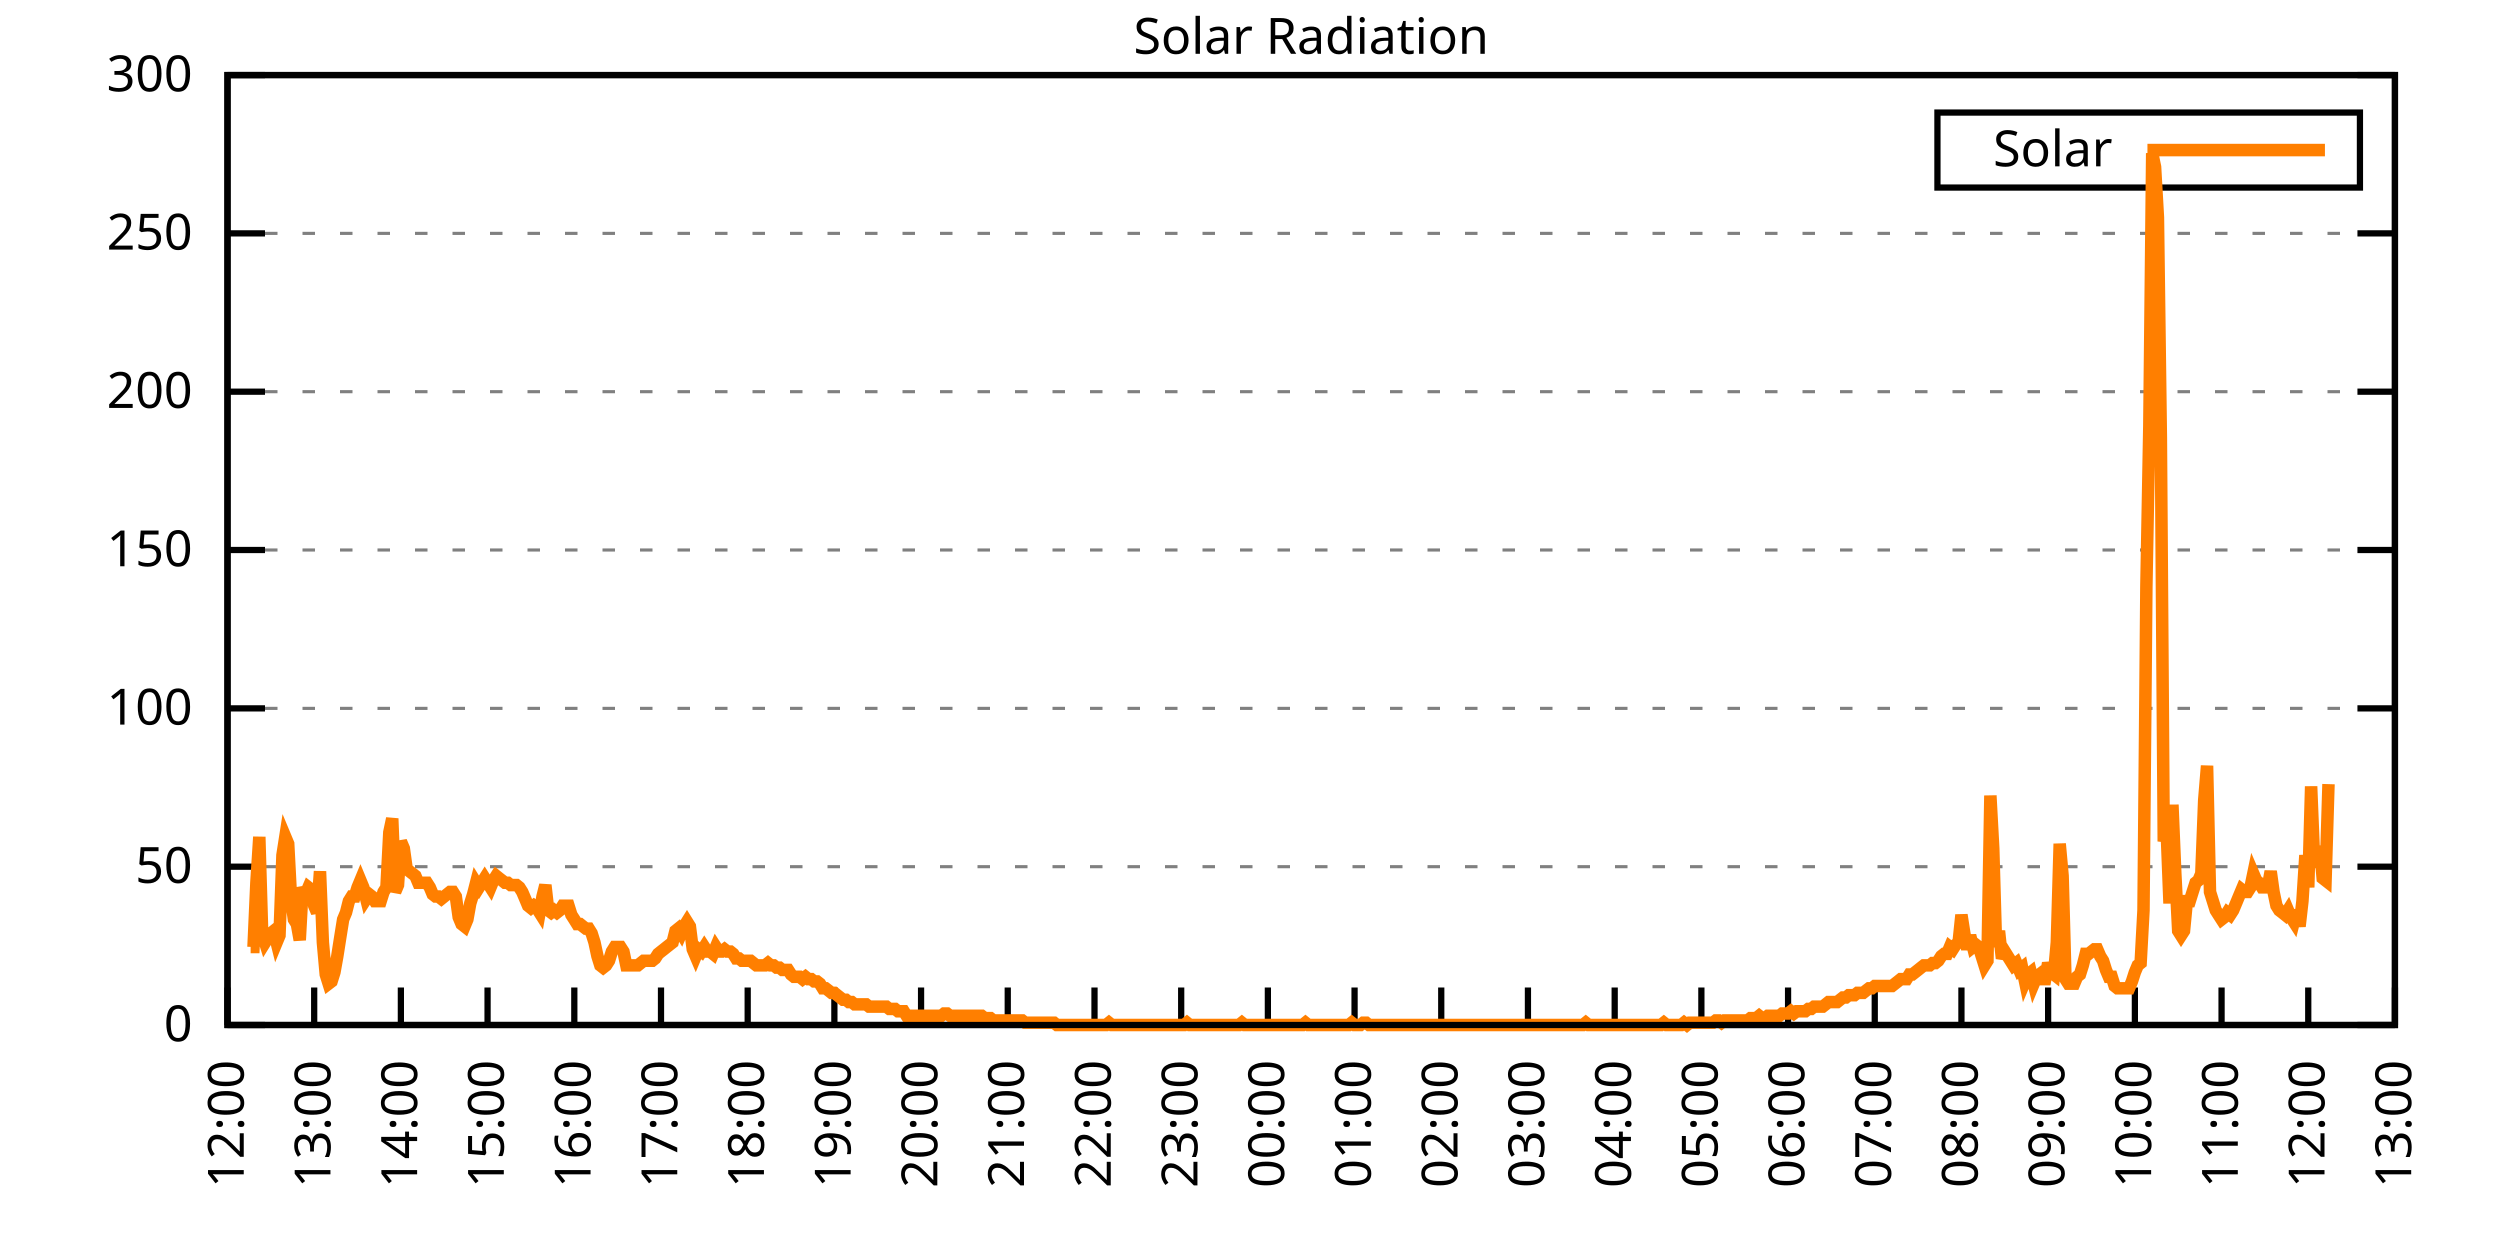
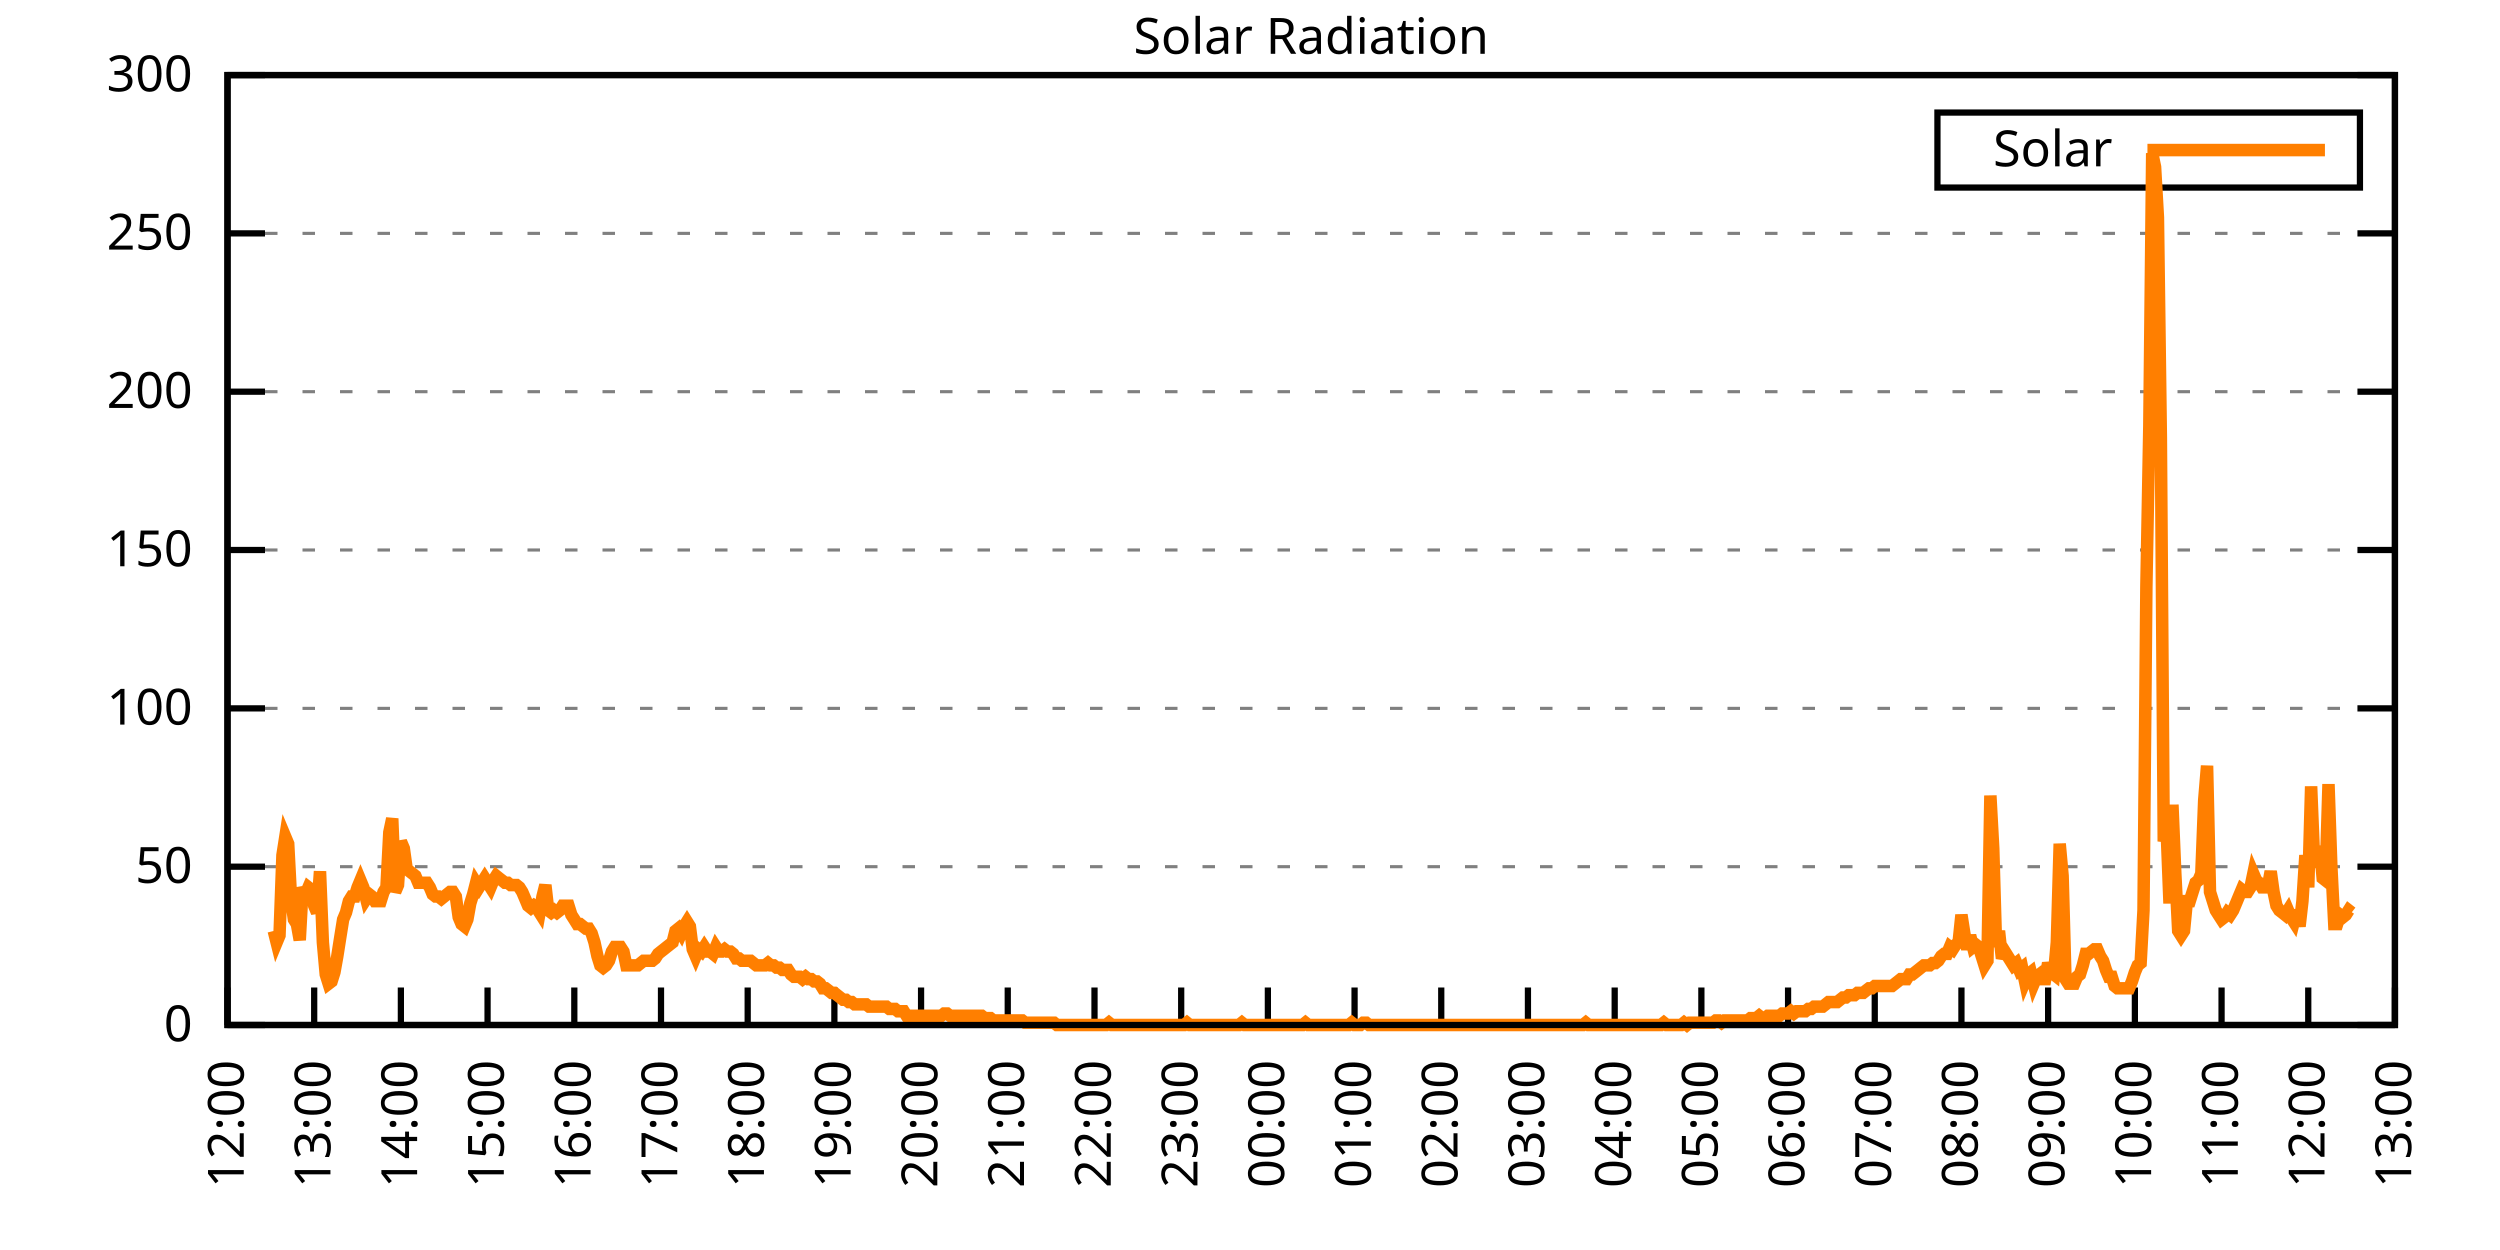
<svg xmlns="http://www.w3.org/2000/svg" xmlns:xlink="http://www.w3.org/1999/xlink" width="400" height="200" viewBox="0 0 400 200">
  <g id="gnuplot_canvas">
    <rect x="0" y="0" width="400" height="200" fill="none" />
    <defs>
      <circle id="gpDot" r="0.5" stroke-width="0.5" stroke="currentColor" />
      <path id="gpPt0" stroke-width="0.333" stroke="currentColor" d="M-1,0 h2 M0,-1 v2" />
      <path id="gpPt1" stroke-width="0.333" stroke="currentColor" d="M-1,-1 L1,1 M1,-1 L-1,1" />
      <path id="gpPt2" stroke-width="0.333" stroke="currentColor" d="M-1,0 L1,0 M0,-1 L0,1 M-1,-1 L1,1 M-1,1 L1,-1" />
      <rect id="gpPt3" stroke-width="0.333" stroke="currentColor" x="-1" y="-1" width="2" height="2" />
      <rect id="gpPt4" stroke-width="0.333" stroke="currentColor" fill="currentColor" x="-1" y="-1" width="2" height="2" />
      <circle id="gpPt5" stroke-width="0.333" stroke="currentColor" cx="0" cy="0" r="1" />
      <use xlink:href="#gpPt5" id="gpPt6" fill="currentColor" stroke="none" />
      <path id="gpPt7" stroke-width="0.333" stroke="currentColor" d="M0,-1.33 L-1.33,0.67 L1.33,0.67 z" />
      <use xlink:href="#gpPt7" id="gpPt8" fill="currentColor" stroke="none" />
      <use xlink:href="#gpPt7" id="gpPt9" stroke="currentColor" transform="rotate(180)" />
      <use xlink:href="#gpPt9" id="gpPt10" fill="currentColor" stroke="none" />
      <use xlink:href="#gpPt3" id="gpPt11" stroke="currentColor" transform="rotate(45)" />
      <use xlink:href="#gpPt11" id="gpPt12" fill="currentColor" stroke="none" />
      <path id="gpPt13" stroke-width="0.333" stroke="currentColor" d="M0,1.330 L1.265,0.411 L0.782,-1.067 L-0.782,-1.076 L-1.265,0.411 z" />
      <use xlink:href="#gpPt13" id="gpPt14" fill="currentColor" stroke="none" />
      <filter id="textbox" filterUnits="objectBoundingBox" x="0" y="0" height="1" width="1">
        <feFlood flood-color="white" flood-opacity="1" result="bgnd" />
        <feComposite in="SourceGraphic" in2="bgnd" operator="atop" />
      </filter>
      <filter id="greybox" filterUnits="objectBoundingBox" x="0" y="0" height="1" width="1">
        <feFlood flood-color="lightgrey" flood-opacity="1" result="grey" />
        <feComposite in="SourceGraphic" in2="grey" operator="atop" />
      </filter>
    </defs>
    <g fill="none" color="white" stroke="currentColor" stroke-width="1.00" stroke-linecap="butt" stroke-linejoin="miter">
</g>
    <g fill="none" color="black" stroke="currentColor" stroke-width="1.00" stroke-linecap="butt" stroke-linejoin="miter">
      <g stroke="none" shape-rendering="crispEdges">
        <polygon fill="rgb(255, 255, 255)" points="36.40,164.00 383.18,164.00 383.18,12.02 36.40,12.02 " />
      </g>
    </g>
    <g fill="none" color="black" stroke="currentColor" stroke-width="1.00" stroke-linecap="butt" stroke-linejoin="miter">
</g>
    <g fill="none" color="black" stroke="black" stroke-width="0.50" stroke-linecap="butt" stroke-linejoin="miter">
</g>
    <g fill="none" color="gray" stroke="currentColor" stroke-width="0.50" stroke-linecap="butt" stroke-linejoin="miter">
      <path stroke="gray" stroke-dasharray="2,4" class="gridline" d="M36.40,164.00 L383.19,164.00  " />
    </g>
    <g fill="none" color="gray" stroke="gray" stroke-width="1.00" stroke-linecap="butt" stroke-linejoin="miter">
</g>
    <g fill="none" color="black" stroke="currentColor" stroke-width="1.00" stroke-linecap="butt" stroke-linejoin="miter">
      <path stroke="black" d="M36.40,164.00 L42.40,164.00 M383.19,164.00 L377.19,164.00  " />
      <g transform="translate(30.80,166.60)" stroke="none" fill="black" font-family="Sans" font-size="8.00" text-anchor="end">
        <text>
          <tspan font-family="Sans"> 0</tspan>
        </text>
      </g>
    </g>
    <g fill="none" color="black" stroke="currentColor" stroke-width="1.00" stroke-linecap="butt" stroke-linejoin="miter">
</g>
    <g fill="none" color="black" stroke="black" stroke-width="0.50" stroke-linecap="butt" stroke-linejoin="miter">
</g>
    <g fill="none" color="gray" stroke="currentColor" stroke-width="0.50" stroke-linecap="butt" stroke-linejoin="miter">
      <path stroke="gray" stroke-dasharray="2,4" class="gridline" d="M36.40,138.67 L383.19,138.67  " />
    </g>
    <g fill="none" color="gray" stroke="gray" stroke-width="1.00" stroke-linecap="butt" stroke-linejoin="miter">
</g>
    <g fill="none" color="black" stroke="currentColor" stroke-width="1.00" stroke-linecap="butt" stroke-linejoin="miter">
      <path stroke="black" d="M36.40,138.67 L42.40,138.67 M383.19,138.67 L377.19,138.67  " />
      <g transform="translate(30.80,141.27)" stroke="none" fill="black" font-family="Sans" font-size="8.00" text-anchor="end">
        <text>
          <tspan font-family="Sans"> 50</tspan>
        </text>
      </g>
    </g>
    <g fill="none" color="black" stroke="currentColor" stroke-width="1.00" stroke-linecap="butt" stroke-linejoin="miter">
</g>
    <g fill="none" color="black" stroke="black" stroke-width="0.50" stroke-linecap="butt" stroke-linejoin="miter">
</g>
    <g fill="none" color="gray" stroke="currentColor" stroke-width="0.50" stroke-linecap="butt" stroke-linejoin="miter">
      <path stroke="gray" stroke-dasharray="2,4" class="gridline" d="M36.40,113.34 L383.19,113.34  " />
    </g>
    <g fill="none" color="gray" stroke="gray" stroke-width="1.00" stroke-linecap="butt" stroke-linejoin="miter">
</g>
    <g fill="none" color="black" stroke="currentColor" stroke-width="1.00" stroke-linecap="butt" stroke-linejoin="miter">
      <path stroke="black" d="M36.40,113.34 L42.40,113.34 M383.19,113.34 L377.19,113.34  " />
      <g transform="translate(30.80,115.94)" stroke="none" fill="black" font-family="Sans" font-size="8.00" text-anchor="end">
        <text>
          <tspan font-family="Sans"> 100</tspan>
        </text>
      </g>
    </g>
    <g fill="none" color="black" stroke="currentColor" stroke-width="1.00" stroke-linecap="butt" stroke-linejoin="miter">
</g>
    <g fill="none" color="black" stroke="black" stroke-width="0.50" stroke-linecap="butt" stroke-linejoin="miter">
</g>
    <g fill="none" color="gray" stroke="currentColor" stroke-width="0.50" stroke-linecap="butt" stroke-linejoin="miter">
      <path stroke="gray" stroke-dasharray="2,4" class="gridline" d="M36.40,88.00 L383.19,88.00  " />
    </g>
    <g fill="none" color="gray" stroke="gray" stroke-width="1.00" stroke-linecap="butt" stroke-linejoin="miter">
</g>
    <g fill="none" color="black" stroke="currentColor" stroke-width="1.00" stroke-linecap="butt" stroke-linejoin="miter">
      <path stroke="black" d="M36.40,88.00 L42.40,88.00 M383.19,88.00 L377.19,88.00  " />
      <g transform="translate(30.80,90.60)" stroke="none" fill="black" font-family="Sans" font-size="8.00" text-anchor="end">
        <text>
          <tspan font-family="Sans"> 150</tspan>
        </text>
      </g>
    </g>
    <g fill="none" color="black" stroke="currentColor" stroke-width="1.00" stroke-linecap="butt" stroke-linejoin="miter">
</g>
    <g fill="none" color="black" stroke="black" stroke-width="0.50" stroke-linecap="butt" stroke-linejoin="miter">
</g>
    <g fill="none" color="gray" stroke="currentColor" stroke-width="0.50" stroke-linecap="butt" stroke-linejoin="miter">
      <path stroke="gray" stroke-dasharray="2,4" class="gridline" d="M36.40,62.67 L383.19,62.67  " />
    </g>
    <g fill="none" color="gray" stroke="gray" stroke-width="1.00" stroke-linecap="butt" stroke-linejoin="miter">
</g>
    <g fill="none" color="black" stroke="currentColor" stroke-width="1.00" stroke-linecap="butt" stroke-linejoin="miter">
      <path stroke="black" d="M36.40,62.67 L42.40,62.67 M383.19,62.67 L377.19,62.67  " />
      <g transform="translate(30.80,65.27)" stroke="none" fill="black" font-family="Sans" font-size="8.00" text-anchor="end">
        <text>
          <tspan font-family="Sans"> 200</tspan>
        </text>
      </g>
    </g>
    <g fill="none" color="black" stroke="currentColor" stroke-width="1.00" stroke-linecap="butt" stroke-linejoin="miter">
</g>
    <g fill="none" color="black" stroke="black" stroke-width="0.50" stroke-linecap="butt" stroke-linejoin="miter">
</g>
    <g fill="none" color="gray" stroke="currentColor" stroke-width="0.50" stroke-linecap="butt" stroke-linejoin="miter">
      <path stroke="gray" stroke-dasharray="2,4" class="gridline" d="M36.40,37.34 L383.19,37.34  " />
    </g>
    <g fill="none" color="gray" stroke="gray" stroke-width="1.00" stroke-linecap="butt" stroke-linejoin="miter">
</g>
    <g fill="none" color="black" stroke="currentColor" stroke-width="1.00" stroke-linecap="butt" stroke-linejoin="miter">
      <path stroke="black" d="M36.40,37.34 L42.40,37.34 M383.19,37.34 L377.19,37.34  " />
      <g transform="translate(30.80,39.94)" stroke="none" fill="black" font-family="Sans" font-size="8.00" text-anchor="end">
        <text>
          <tspan font-family="Sans"> 250</tspan>
        </text>
      </g>
    </g>
    <g fill="none" color="black" stroke="currentColor" stroke-width="1.00" stroke-linecap="butt" stroke-linejoin="miter">
</g>
    <g fill="none" color="black" stroke="black" stroke-width="0.50" stroke-linecap="butt" stroke-linejoin="miter">
</g>
    <g fill="none" color="gray" stroke="currentColor" stroke-width="0.50" stroke-linecap="butt" stroke-linejoin="miter">
      <path stroke="gray" stroke-dasharray="2,4" class="gridline" d="M36.40,12.01 L383.19,12.01  " />
    </g>
    <g fill="none" color="gray" stroke="gray" stroke-width="1.00" stroke-linecap="butt" stroke-linejoin="miter">
</g>
    <g fill="none" color="black" stroke="currentColor" stroke-width="1.00" stroke-linecap="butt" stroke-linejoin="miter">
      <path stroke="black" d="M36.40,12.01 L42.40,12.01 M383.19,12.01 L377.19,12.01  " />
      <g transform="translate(30.80,14.61)" stroke="none" fill="black" font-family="Sans" font-size="8.00" text-anchor="end">
        <text>
          <tspan font-family="Sans"> 300</tspan>
        </text>
      </g>
    </g>
    <g fill="none" color="black" stroke="currentColor" stroke-width="1.00" stroke-linecap="butt" stroke-linejoin="miter">
      <path stroke="black" d="M36.40,164.00 L36.40,158.00  " />
      <g transform="translate(39.00,169.60) rotate(270.00)" stroke="none" fill="black" font-family="Sans" font-size="8.00" text-anchor="end">
        <text>
          <tspan font-family="Sans">12:00</tspan>
        </text>
      </g>
    </g>
    <g fill="none" color="black" stroke="currentColor" stroke-width="1.00" stroke-linecap="butt" stroke-linejoin="miter">
      <path stroke="black" d="M50.27,164.00 L50.27,158.00  " />
      <g transform="translate(52.87,169.60) rotate(270.00)" stroke="none" fill="black" font-family="Sans" font-size="8.00" text-anchor="end">
        <text>
          <tspan font-family="Sans">13:00</tspan>
        </text>
      </g>
    </g>
    <g fill="none" color="black" stroke="currentColor" stroke-width="1.00" stroke-linecap="butt" stroke-linejoin="miter">
      <path stroke="black" d="M64.14,164.00 L64.14,158.00  " />
      <g transform="translate(66.74,169.60) rotate(270.00)" stroke="none" fill="black" font-family="Sans" font-size="8.00" text-anchor="end">
        <text>
          <tspan font-family="Sans">14:00</tspan>
        </text>
      </g>
    </g>
    <g fill="none" color="black" stroke="currentColor" stroke-width="1.00" stroke-linecap="butt" stroke-linejoin="miter">
      <path stroke="black" d="M78.01,164.00 L78.01,158.00  " />
      <g transform="translate(80.61,169.60) rotate(270.00)" stroke="none" fill="black" font-family="Sans" font-size="8.00" text-anchor="end">
        <text>
          <tspan font-family="Sans">15:00</tspan>
        </text>
      </g>
    </g>
    <g fill="none" color="black" stroke="currentColor" stroke-width="1.00" stroke-linecap="butt" stroke-linejoin="miter">
      <path stroke="black" d="M91.89,164.00 L91.89,158.00  " />
      <g transform="translate(94.49,169.60) rotate(270.00)" stroke="none" fill="black" font-family="Sans" font-size="8.00" text-anchor="end">
        <text>
          <tspan font-family="Sans">16:00</tspan>
        </text>
      </g>
    </g>
    <g fill="none" color="black" stroke="currentColor" stroke-width="1.00" stroke-linecap="butt" stroke-linejoin="miter">
      <path stroke="black" d="M105.76,164.00 L105.76,158.00  " />
      <g transform="translate(108.36,169.60) rotate(270.00)" stroke="none" fill="black" font-family="Sans" font-size="8.00" text-anchor="end">
        <text>
          <tspan font-family="Sans">17:00</tspan>
        </text>
      </g>
    </g>
    <g fill="none" color="black" stroke="currentColor" stroke-width="1.00" stroke-linecap="butt" stroke-linejoin="miter">
      <path stroke="black" d="M119.63,164.00 L119.63,158.00  " />
      <g transform="translate(122.23,169.60) rotate(270.00)" stroke="none" fill="black" font-family="Sans" font-size="8.00" text-anchor="end">
        <text>
          <tspan font-family="Sans">18:00</tspan>
        </text>
      </g>
    </g>
    <g fill="none" color="black" stroke="currentColor" stroke-width="1.00" stroke-linecap="butt" stroke-linejoin="miter">
      <path stroke="black" d="M133.50,164.00 L133.50,158.00  " />
      <g transform="translate(136.10,169.60) rotate(270.00)" stroke="none" fill="black" font-family="Sans" font-size="8.00" text-anchor="end">
        <text>
          <tspan font-family="Sans">19:00</tspan>
        </text>
      </g>
    </g>
    <g fill="none" color="black" stroke="currentColor" stroke-width="1.00" stroke-linecap="butt" stroke-linejoin="miter">
      <path stroke="black" d="M147.37,164.00 L147.37,158.00  " />
      <g transform="translate(149.97,169.60) rotate(270.00)" stroke="none" fill="black" font-family="Sans" font-size="8.00" text-anchor="end">
        <text>
          <tspan font-family="Sans">20:00</tspan>
        </text>
      </g>
    </g>
    <g fill="none" color="black" stroke="currentColor" stroke-width="1.00" stroke-linecap="butt" stroke-linejoin="miter">
      <path stroke="black" d="M161.24,164.00 L161.24,158.00  " />
      <g transform="translate(163.84,169.60) rotate(270.00)" stroke="none" fill="black" font-family="Sans" font-size="8.00" text-anchor="end">
        <text>
          <tspan font-family="Sans">21:00</tspan>
        </text>
      </g>
    </g>
    <g fill="none" color="black" stroke="currentColor" stroke-width="1.00" stroke-linecap="butt" stroke-linejoin="miter">
      <path stroke="black" d="M175.12,164.00 L175.12,158.00  " />
      <g transform="translate(177.72,169.60) rotate(270.00)" stroke="none" fill="black" font-family="Sans" font-size="8.00" text-anchor="end">
        <text>
          <tspan font-family="Sans">22:00</tspan>
        </text>
      </g>
    </g>
    <g fill="none" color="black" stroke="currentColor" stroke-width="1.00" stroke-linecap="butt" stroke-linejoin="miter">
      <path stroke="black" d="M188.99,164.00 L188.99,158.00  " />
      <g transform="translate(191.59,169.60) rotate(270.00)" stroke="none" fill="black" font-family="Sans" font-size="8.00" text-anchor="end">
        <text>
          <tspan font-family="Sans">23:00</tspan>
        </text>
      </g>
    </g>
    <g fill="none" color="black" stroke="currentColor" stroke-width="1.00" stroke-linecap="butt" stroke-linejoin="miter">
      <path stroke="black" d="M202.86,164.00 L202.86,158.00  " />
      <g transform="translate(205.46,169.60) rotate(270.00)" stroke="none" fill="black" font-family="Sans" font-size="8.00" text-anchor="end">
        <text>
          <tspan font-family="Sans">00:00</tspan>
        </text>
      </g>
    </g>
    <g fill="none" color="black" stroke="currentColor" stroke-width="1.00" stroke-linecap="butt" stroke-linejoin="miter">
      <path stroke="black" d="M216.73,164.00 L216.73,158.00  " />
      <g transform="translate(219.33,169.60) rotate(270.00)" stroke="none" fill="black" font-family="Sans" font-size="8.00" text-anchor="end">
        <text>
          <tspan font-family="Sans">01:00</tspan>
        </text>
      </g>
    </g>
    <g fill="none" color="black" stroke="currentColor" stroke-width="1.00" stroke-linecap="butt" stroke-linejoin="miter">
      <path stroke="black" d="M230.60,164.00 L230.60,158.00  " />
      <g transform="translate(233.20,169.60) rotate(270.00)" stroke="none" fill="black" font-family="Sans" font-size="8.00" text-anchor="end">
        <text>
          <tspan font-family="Sans">02:00</tspan>
        </text>
      </g>
    </g>
    <g fill="none" color="black" stroke="currentColor" stroke-width="1.00" stroke-linecap="butt" stroke-linejoin="miter">
      <path stroke="black" d="M244.47,164.00 L244.47,158.00  " />
      <g transform="translate(247.07,169.60) rotate(270.00)" stroke="none" fill="black" font-family="Sans" font-size="8.00" text-anchor="end">
        <text>
          <tspan font-family="Sans">03:00</tspan>
        </text>
      </g>
    </g>
    <g fill="none" color="black" stroke="currentColor" stroke-width="1.00" stroke-linecap="butt" stroke-linejoin="miter">
      <path stroke="black" d="M258.35,164.00 L258.35,158.00  " />
      <g transform="translate(260.95,169.60) rotate(270.00)" stroke="none" fill="black" font-family="Sans" font-size="8.00" text-anchor="end">
        <text>
          <tspan font-family="Sans">04:00</tspan>
        </text>
      </g>
    </g>
    <g fill="none" color="black" stroke="currentColor" stroke-width="1.00" stroke-linecap="butt" stroke-linejoin="miter">
      <path stroke="black" d="M272.22,164.00 L272.22,158.00  " />
      <g transform="translate(274.82,169.60) rotate(270.00)" stroke="none" fill="black" font-family="Sans" font-size="8.00" text-anchor="end">
        <text>
          <tspan font-family="Sans">05:00</tspan>
        </text>
      </g>
    </g>
    <g fill="none" color="black" stroke="currentColor" stroke-width="1.00" stroke-linecap="butt" stroke-linejoin="miter">
      <path stroke="black" d="M286.09,164.00 L286.09,158.00  " />
      <g transform="translate(288.69,169.60) rotate(270.00)" stroke="none" fill="black" font-family="Sans" font-size="8.00" text-anchor="end">
        <text>
          <tspan font-family="Sans">06:00</tspan>
        </text>
      </g>
    </g>
    <g fill="none" color="black" stroke="currentColor" stroke-width="1.00" stroke-linecap="butt" stroke-linejoin="miter">
      <path stroke="black" d="M299.96,164.00 L299.96,158.00  " />
      <g transform="translate(302.56,169.60) rotate(270.00)" stroke="none" fill="black" font-family="Sans" font-size="8.00" text-anchor="end">
        <text>
          <tspan font-family="Sans">07:00</tspan>
        </text>
      </g>
    </g>
    <g fill="none" color="black" stroke="currentColor" stroke-width="1.00" stroke-linecap="butt" stroke-linejoin="miter">
      <path stroke="black" d="M313.83,164.00 L313.83,158.00  " />
      <g transform="translate(316.43,169.60) rotate(270.00)" stroke="none" fill="black" font-family="Sans" font-size="8.00" text-anchor="end">
        <text>
          <tspan font-family="Sans">08:00</tspan>
        </text>
      </g>
    </g>
    <g fill="none" color="black" stroke="currentColor" stroke-width="1.00" stroke-linecap="butt" stroke-linejoin="miter">
      <path stroke="black" d="M327.70,164.00 L327.70,158.00  " />
      <g transform="translate(330.30,169.60) rotate(270.00)" stroke="none" fill="black" font-family="Sans" font-size="8.00" text-anchor="end">
        <text>
          <tspan font-family="Sans">09:00</tspan>
        </text>
      </g>
    </g>
    <g fill="none" color="black" stroke="currentColor" stroke-width="1.00" stroke-linecap="butt" stroke-linejoin="miter">
      <path stroke="black" d="M341.58,164.00 L341.58,158.00  " />
      <g transform="translate(344.18,169.60) rotate(270.00)" stroke="none" fill="black" font-family="Sans" font-size="8.00" text-anchor="end">
        <text>
          <tspan font-family="Sans">10:00</tspan>
        </text>
      </g>
    </g>
    <g fill="none" color="black" stroke="currentColor" stroke-width="1.00" stroke-linecap="butt" stroke-linejoin="miter">
      <path stroke="black" d="M355.45,164.00 L355.45,158.00  " />
      <g transform="translate(358.05,169.60) rotate(270.00)" stroke="none" fill="black" font-family="Sans" font-size="8.00" text-anchor="end">
        <text>
          <tspan font-family="Sans">11:00</tspan>
        </text>
      </g>
    </g>
    <g fill="none" color="black" stroke="currentColor" stroke-width="1.00" stroke-linecap="butt" stroke-linejoin="miter">
      <path stroke="black" d="M369.32,164.00 L369.32,158.00  " />
      <g transform="translate(371.92,169.60) rotate(270.00)" stroke="none" fill="black" font-family="Sans" font-size="8.00" text-anchor="end">
        <text>
          <tspan font-family="Sans">12:00</tspan>
        </text>
      </g>
    </g>
    <g fill="none" color="black" stroke="currentColor" stroke-width="1.00" stroke-linecap="butt" stroke-linejoin="miter">
      <path stroke="black" d="M383.19,164.00 L383.19,158.00  " />
      <g transform="translate(385.79,169.60) rotate(270.00)" stroke="none" fill="black" font-family="Sans" font-size="8.00" text-anchor="end">
        <text>
          <tspan font-family="Sans">13:00</tspan>
        </text>
      </g>
    </g>
    <g fill="none" color="black" stroke="currentColor" stroke-width="1.00" stroke-linecap="butt" stroke-linejoin="miter">
</g>
    <g fill="none" color="black" stroke="currentColor" stroke-width="1.00" stroke-linecap="butt" stroke-linejoin="miter">
      <path stroke="black" d="M36.40,12.01 L36.40,164.00 L383.19,164.00 L383.19,12.01 L36.40,12.01 Z  " />
    </g>
    <g fill="none" color="black" stroke="currentColor" stroke-width="1.00" stroke-linecap="butt" stroke-linejoin="miter">
</g>
    <g fill="none" color="black" stroke="currentColor" stroke-width="1.00" stroke-linecap="butt" stroke-linejoin="miter">
      <path stroke="black" d="M309.99,30.01 L309.99,18.01 L377.59,18.01 L377.59,30.01 L309.99,30.01 Z  " />
    </g>
    <g id="Solar_Radiation_plot_1">
      <g fill="none" color="white" stroke="black" stroke-width="2.00" stroke-linecap="butt" stroke-linejoin="miter">
</g>
      <g fill="none" color="black" stroke="currentColor" stroke-width="2.00" stroke-linecap="butt" stroke-linejoin="miter">
        <g transform="translate(337.99,26.61)" stroke="none" fill="black" font-family="Sans" font-size="8.00" text-anchor="end">
          <text>
            <tspan font-family="Sans">Solar</tspan>
          </text>
        </g>
      </g>
      <g fill="none" color="black" stroke="currentColor" stroke-width="2.00" stroke-linecap="butt" stroke-linejoin="miter">
-         <path stroke="rgb(255, 127,   0)" d="M343.59,24.01 L371.99,24.01 M40.10,151.52 L40.56,151.52 L41.02,141.24 L41.49,133.90 L41.95,149.32 L42.41,150.79   L42.87,150.05 L43.34,149.32 L43.80,148.95 L44.26,150.79 L44.72,149.68 L45.19,136.84 L45.65,133.90 L46.11,135.00   L46.57,143.81 L47.03,147.11 L47.50,147.85 L47.96,150.42 L48.42,141.98 L48.88,143.08 L49.35,141.98 L49.81,142.34   L50.27,144.91 L50.73,146.01 L51.20,139.41 L51.66,150.79 L52.12,155.92 L52.58,157.39 L53.05,157.03 L53.51,155.56   L53.97,152.99 L54.43,150.05 L54.90,147.11 L55.36,146.01 L55.82,144.18 L56.28,143.44 L56.75,143.44 L57.21,141.98   L57.67,140.87 L58.13,141.98 L58.59,143.81 L59.06,143.08 L59.52,143.44 L59.98,144.18 L60.44,144.18 L60.91,144.18   L61.37,142.71 L61.83,141.98 L62.29,133.17 L62.76,130.96 L63.22,142.71 L63.68,141.61 L64.14,134.63 L64.61,135.74   L65.07,139.04 L65.53,139.41 L65.99,139.77 L66.46,140.14 L66.92,141.24 L67.38,141.24 L67.84,141.24 L68.30,141.24   L68.77,141.98 L69.23,143.08 L69.69,143.44 L70.15,143.44 L70.62,143.81 L71.08,143.44 L71.54,143.08 L72.00,142.71   L72.47,142.71 L72.93,143.44 L73.39,146.75 L73.85,147.85 L74.32,148.22 L74.78,147.11 L75.24,144.55 L75.70,143.08   L76.17,141.24 L76.63,141.98 L77.09,141.24 L77.55,140.51 L78.01,141.24 L78.48,141.98 L78.94,140.87 L79.40,140.14   L79.86,140.51 L80.33,140.87 L80.79,141.24 L81.25,141.24 L81.71,141.61 L82.18,141.61 L82.64,141.61 L83.10,141.98   L83.56,142.71 L84.03,143.81 L84.49,144.91 L84.95,145.28 L85.41,144.91 L85.88,145.28 L86.34,146.01 L86.80,143.44   L87.26,141.61 L87.72,145.65 L88.19,146.01 L88.65,145.65 L89.11,146.01 L89.57,145.65 L90.04,144.91 L90.50,144.91   L90.96,144.91 L91.42,146.38 L91.89,147.11 L92.35,147.85 L92.81,147.85 L93.27,148.22 L93.74,148.58 L94.20,148.58   L94.66,149.32 L95.12,150.79 L95.59,152.99 L96.05,154.46 L96.51,154.82 L96.97,154.46 L97.44,153.72 L97.90,152.25   L98.36,151.52 L98.82,151.52 L99.28,151.52 L99.75,152.25 L100.21,154.46 L100.67,154.46 L101.13,154.46 L101.60,154.46   L102.06,154.46 L102.52,154.09 L102.98,153.72 L103.45,153.72 L103.91,153.72 L104.37,153.72 L104.83,153.35 L105.30,152.62   L105.76,152.25 L106.22,151.89 L106.68,151.52 L107.15,151.15 L107.61,150.79 L108.07,148.95 L108.53,148.58 L108.99,149.32   L109.46,148.22 L109.92,147.48 L110.38,148.22 L110.84,151.89 L111.31,152.99 L111.77,151.89 L112.23,152.25 L112.69,151.52   L113.16,152.25 L113.62,152.25 L114.08,152.62 L114.54,151.52 L115.01,152.25 L115.47,152.25 L115.93,151.89 L116.39,152.25   L116.86,152.25 L117.32,152.62 L117.78,153.35 L118.24,153.35 L118.70,153.72 L119.17,153.72 L119.63,153.72 L120.09,153.72   L120.55,154.09 L121.02,154.46 L121.48,154.46 L121.94,154.46 L122.40,154.46 L122.87,154.09 L123.33,154.46 L123.79,154.46   L124.25,154.82 L124.72,154.82 L125.18,155.19 L125.64,155.19 L126.10,155.19 L126.57,155.92 L127.03,156.29 L127.49,156.29   L127.95,156.29 L128.41,156.66 L128.88,156.29 L129.34,156.66 L129.80,156.66 L130.26,157.03 L130.73,157.03 L131.19,157.39   L131.65,158.13 L132.11,158.13 L132.58,158.49 L133.04,158.86 L133.50,158.86 L133.96,159.23 L134.43,159.60 L134.89,159.96   L135.35,159.96 L135.81,160.33 L136.28,160.33 L136.74,160.70 L137.20,160.70 L137.66,160.70 L138.13,160.70 L138.59,160.70   L139.05,161.06 L139.51,161.06 L139.97,161.06 L140.44,161.06 L140.90,161.06 L141.36,161.06 L141.82,161.06 L142.29,161.43   L142.75,161.43 L143.21,161.43 L143.67,161.80 L144.14,161.80 L144.60,161.80 L145.06,162.53 L145.52,162.53 L145.99,162.53   L146.45,162.53 L146.91,162.53 L147.37,162.53 L147.84,162.53 L148.30,162.53 L148.76,162.53 L149.22,162.53 L149.68,162.53   L150.15,162.53 L150.61,162.53 L151.07,162.16 L151.53,162.16 L152.00,162.53 L152.46,162.53 L152.92,162.53 L153.38,162.53   L153.85,162.53 L154.31,162.53 L154.77,162.53 L155.23,162.53 L155.70,162.53 L156.16,162.53 L156.62,162.53 L157.08,162.53   L157.55,162.90 L158.01,162.90 L158.47,162.90 L158.93,163.27 L159.39,163.27 L159.86,163.27 L160.32,163.27 L160.78,163.27   L161.24,163.27 L161.71,163.27 L162.17,163.27 L162.63,163.27 L163.09,163.27 L163.56,163.27 L164.02,163.63 L164.48,163.63   L164.94,163.63 L165.41,163.63 L165.87,163.63 L166.33,163.63 L166.79,163.63 L167.26,163.63 L167.72,163.63 L168.18,163.63   L168.64,163.63 L169.10,164.00 L169.57,164.00 L170.03,164.00 L170.49,164.00 L170.95,164.00 L171.42,164.00 L171.88,164.00   L172.34,164.00 L172.80,164.00 L173.27,164.00 L173.73,164.00 L174.19,164.00 L174.65,164.00 L175.12,164.00 L175.58,164.00   L176.04,164.00 L176.50,164.00 L176.97,164.00 L177.43,163.63 L177.89,164.00 L178.35,164.00 L178.82,164.00 L179.28,164.00   L179.74,164.00 L180.20,164.00 L180.66,164.00 L181.13,164.00 L181.59,164.00 L182.05,164.00 L182.51,164.00 L182.98,164.00   L183.44,164.00 L183.90,164.00 L184.36,164.00 L184.83,164.00 L185.29,164.00 L185.75,164.00 L186.21,164.00 L186.68,164.00   L187.14,164.00 L187.60,164.00 L188.06,164.00 L188.53,164.00 L188.99,164.00 L189.45,164.00 L189.91,163.63 L190.37,164.00   L190.84,164.00 L191.30,164.00 L191.76,164.00 L192.22,164.00 L192.69,164.00 L193.15,164.00 L193.61,164.00 L194.07,164.00   L194.54,164.00 L195.00,164.00 L195.46,164.00 L195.92,164.00 L196.39,164.00 L196.85,164.00 L197.31,164.00 L197.77,164.00   L198.24,164.00 L198.70,163.63 L199.16,164.00 L199.62,164.00 L200.08,164.00 L200.55,164.00 L201.01,164.00 L201.47,164.00   L201.93,164.00 L202.40,164.00 L202.86,164.00 L203.32,164.00 L203.78,164.00 L204.25,164.00 L204.71,164.00 L205.17,164.00   L205.63,164.00 L206.10,164.00 L206.56,164.00 L207.02,164.00 L207.48,164.00 L207.95,164.00 L208.41,164.00 L208.87,163.63   L209.33,164.00 L209.80,164.00 L210.26,164.00 L210.72,164.00 L211.18,164.00 L211.64,164.00 L212.11,164.00 L212.57,164.00   L213.03,164.00 L213.49,164.00 L213.96,164.00 L214.42,164.00 L214.88,164.00 L215.34,164.00 L215.81,164.00 L216.27,163.63   L216.73,164.00 L217.19,164.00 L217.66,164.00 L218.12,163.63 L218.58,163.63 L219.04,164.00 L219.51,164.00 L219.97,164.00   L220.43,164.00 L220.89,164.00 L221.35,164.00 L221.82,164.00 L222.28,164.00 L222.74,164.00 L223.20,164.00 L223.67,164.00   L224.13,164.00 L224.59,164.00 L225.05,164.00 L225.52,164.00 L225.98,164.00 L226.44,164.00 L226.90,164.00 L227.37,164.00   L227.83,164.00 L228.29,164.00 L228.75,164.00 L229.22,164.00 L229.68,164.00 L230.14,164.00 L230.60,164.00 L231.06,164.00   L231.53,164.00 L231.99,164.00 L232.45,164.00 L232.91,164.00 L233.38,164.00 L233.84,164.00 L234.30,164.00 L234.76,164.00   L235.23,164.00 L235.69,164.00 L236.15,164.00 L236.61,164.00 L237.08,164.00 L237.54,164.00 L238.00,164.00 L238.46,164.00   L238.93,164.00 L239.39,164.00 L239.85,164.00 L240.31,164.00 L240.77,164.00 L241.24,164.00 L241.70,164.00 L242.16,164.00   L242.62,164.00 L243.09,164.00 L243.55,164.00 L244.01,164.00 L244.47,164.00 L244.94,164.00 L245.40,164.00 L245.86,164.00   L246.32,164.00 L246.79,164.00 L247.25,164.00 L247.71,164.00 L248.17,164.00 L248.64,164.00 L249.10,164.00 L249.56,164.00   L250.02,164.00 L250.49,164.00 L250.95,164.00 L251.41,164.00 L251.87,164.00 L252.33,164.00 L252.80,164.00 L253.26,164.00   L253.72,163.63 L254.18,164.00 L254.65,164.00 L255.11,164.00 L255.57,164.00 L256.03,164.00 L256.50,164.00 L256.96,164.00   L257.42,164.00 L257.88,164.00 L258.35,164.00 L258.81,164.00 L259.27,164.00 L259.73,164.00 L260.20,164.00 L260.66,164.00   L261.12,164.00 L261.58,164.00 L262.04,164.00 L262.51,164.00 L262.97,164.00 L263.43,164.00 L263.89,164.00 L264.36,164.00   L264.82,164.00 L265.28,164.00 L265.74,164.00 L266.21,163.63 L266.67,164.00 L267.13,164.00 L267.59,164.00 L268.06,164.00   L268.52,164.00 L268.98,164.00 L269.44,163.63 L269.91,164.00 L270.37,163.63 L270.83,163.63 L271.29,163.63 L271.75,163.63   L272.22,163.63 L272.68,163.63 L273.14,163.63 L273.60,163.63 L274.07,163.63 L274.53,163.27 L274.99,163.27 L275.45,163.63   L275.92,163.27 L276.38,163.27 L276.84,163.27 L277.30,163.27 L277.77,163.27 L278.23,163.27 L278.69,163.27 L279.15,163.27   L279.62,163.27 L280.08,162.90 L280.54,162.90 L281.00,162.90 L281.46,162.53 L281.93,162.90 L282.39,162.90 L282.85,162.53   L283.31,162.53 L283.78,162.53 L284.24,162.53 L284.70,162.53 L285.16,162.16 L285.63,162.16 L286.09,162.16 L286.55,161.80   L287.01,162.16 L287.48,161.80 L287.94,161.80 L288.40,161.80 L288.86,161.80 L289.33,161.43 L289.79,161.43 L290.25,161.06   L290.71,161.06 L291.18,161.06 L291.64,161.06 L292.10,160.70 L292.56,160.33 L293.02,160.33 L293.49,160.33 L293.95,160.33   L294.41,159.96 L294.87,159.60 L295.34,159.60 L295.80,159.23 L296.26,159.23 L296.72,159.23 L297.19,158.86 L297.65,158.86   L298.11,158.86 L298.57,158.49 L299.04,158.13 L299.50,158.13 L299.96,157.76 L300.42,157.76 L300.89,157.76 L301.35,157.76   L301.81,157.76 L302.27,157.76 L302.73,157.76 L303.20,157.39 L303.66,157.03 L304.12,156.66 L304.58,156.66 L305.05,156.66   L305.51,155.92 L305.97,155.92 L306.43,155.56 L306.90,155.19 L307.36,154.82 L307.82,154.46 L308.28,154.46 L308.75,154.46   L309.21,154.09 L309.67,154.09 L310.13,153.72 L310.60,152.99 L311.06,152.62 L311.52,152.62 L311.98,151.52 L312.44,151.89   L312.91,151.15 L313.37,150.79 L313.83,146.38 L314.29,149.32 L314.76,151.89 L315.22,149.68 L315.68,151.52 L316.14,151.15   L316.61,151.52 L317.07,152.99 L317.53,154.46 L317.99,153.72 L318.46,127.29 L318.92,135.74 L319.38,151.52 L319.84,148.95   L320.31,153.35 L320.77,152.25 L321.23,152.99 L321.69,153.72 L322.15,154.46 L322.62,154.09 L323.08,155.19 L323.54,154.82   L324.00,157.03 L324.47,155.92 L324.93,155.56 L325.39,157.39 L325.85,156.29 L326.32,155.92 L326.78,156.66 L327.24,156.66   L327.70,154.09 L328.17,155.56 L328.63,155.92 L329.09,150.79 L329.55,135.00 L330.02,140.14 L330.48,156.66 L330.94,157.39   L331.40,157.39 L331.87,157.39 L332.33,156.29 L332.79,155.92 L333.25,154.46 L333.71,152.62 L334.18,152.62 L334.64,152.25   L335.10,151.89 L335.56,151.89 L336.03,152.99 L336.49,153.72 L336.95,155.19 L337.41,156.29 L337.88,156.29 L338.34,157.76   L338.80,158.13 L339.26,158.13 L339.73,158.13 L340.19,158.13 L340.65,158.13 L341.11,157.03 L341.58,155.56 L342.04,154.46   L342.50,154.09 L342.96,145.65 L343.42,93.89 L343.89,68.19 L344.35,24.51 L344.81,26.71 L345.27,34.79 L345.74,70.03   L346.20,134.63 L346.66,132.80 L347.12,144.55 L347.59,128.76 L348.05,139.77 L348.51,148.95 L348.97,149.68 L349.44,148.95   L349.90,144.18 L350.36,144.18 L350.82,142.71 L351.29,141.24 L351.75,140.87 L352.21,139.77 L352.67,128.03 L353.13,122.52   L353.60,142.71 L354.06,144.18 L354.52,145.65 L354.98,146.38 L355.45,147.11 L355.91,146.75 L356.37,146.01 L356.83,146.38   L357.30,145.65 L357.76,144.55 L358.22,143.44 L358.68,142.34 L359.15,142.71 L359.61,142.71 L360.07,141.98 L360.53,139.77   L361.00,140.87 L361.46,141.24 L361.92,141.98 L362.38,141.98 L362.84,141.98 L363.31,139.41 L363.77,142.71 L364.23,144.91   L364.69,145.65 L365.16,146.01 L365.62,146.38 L366.08,145.65 L366.54,146.75 L367.01,147.48 L367.47,145.65 L367.93,148.22   L368.39,144.18 L368.86,136.84 L369.32,141.98 L369.78,125.82 L370.24,137.20 L370.71,138.67 L371.17,135.37 L371.63,140.51   L372.09,140.87 L372.56,125.46  " />
+         <path stroke="rgb(255, 127,   0)" d="M343.59,24.01 L371.99,24.01 M43.80,148.95 L44.26,150.79 L44.72,149.68 L45.19,136.84 L45.65,133.90 L46.11,135.00   L46.57,143.81 L47.03,147.11 L47.50,147.85 L47.96,150.42 L48.42,141.98 L48.88,143.08 L49.35,141.98 L49.81,142.34   L50.27,144.91 L50.73,146.01 L51.20,139.41 L51.66,150.79 L52.12,155.92 L52.58,157.39 L53.05,157.03 L53.51,155.56   L53.97,152.99 L54.43,150.05 L54.90,147.11 L55.36,146.01 L55.82,144.18 L56.28,143.44 L56.75,143.44 L57.21,141.98   L57.67,140.87 L58.13,141.98 L58.59,143.81 L59.06,143.08 L59.52,143.44 L59.98,144.18 L60.44,144.18 L60.91,144.18   L61.37,142.71 L61.83,141.98 L62.29,133.17 L62.76,130.96 L63.22,142.71 L63.68,141.61 L64.14,134.63 L64.61,135.74   L65.07,139.04 L65.53,139.41 L65.99,139.77 L66.46,140.14 L66.92,141.24 L67.38,141.24 L67.84,141.24 L68.30,141.24   L68.77,141.98 L69.23,143.08 L69.69,143.44 L70.15,143.44 L70.62,143.81 L71.08,143.44 L71.54,143.08 L72.00,142.71   L72.47,142.71 L72.93,143.44 L73.39,146.75 L73.85,147.85 L74.32,148.22 L74.78,147.11 L75.24,144.55 L75.70,143.08   L76.17,141.24 L76.63,141.98 L77.09,141.24 L77.55,140.51 L78.01,141.24 L78.48,141.98 L78.94,140.87 L79.40,140.14   L79.86,140.51 L80.33,140.87 L80.79,141.24 L81.25,141.24 L81.71,141.61 L82.18,141.61 L82.64,141.61 L83.10,141.98   L83.56,142.71 L84.03,143.81 L84.49,144.91 L84.95,145.28 L85.41,144.91 L85.88,145.28 L86.34,146.01 L86.80,143.44   L87.26,141.61 L87.72,145.65 L88.19,146.01 L88.65,145.65 L89.11,146.01 L89.57,145.65 L90.04,144.91 L90.50,144.91   L90.96,144.91 L91.42,146.38 L91.89,147.11 L92.35,147.85 L92.81,147.85 L93.27,148.22 L93.74,148.58 L94.20,148.58   L94.66,149.32 L95.12,150.79 L95.59,152.99 L96.05,154.46 L96.51,154.82 L96.97,154.46 L97.44,153.72 L97.90,152.25   L98.36,151.52 L98.82,151.52 L99.28,151.52 L99.75,152.25 L100.21,154.46 L100.67,154.46 L101.13,154.46 L101.60,154.46   L102.06,154.46 L102.52,154.09 L102.98,153.72 L103.45,153.72 L103.91,153.72 L104.37,153.72 L104.83,153.35 L105.30,152.62   L105.76,152.25 L106.22,151.89 L106.68,151.52 L107.15,151.15 L107.61,150.79 L108.07,148.95 L108.53,148.58 L108.99,149.32   L109.46,148.22 L109.92,147.48 L110.38,148.22 L110.84,151.89 L111.31,152.99 L111.77,151.89 L112.23,152.25 L112.69,151.52   L113.16,152.25 L113.62,152.25 L114.08,152.62 L114.54,151.52 L115.01,152.25 L115.47,152.25 L115.93,151.89 L116.39,152.25   L116.86,152.25 L117.32,152.62 L117.78,153.35 L118.24,153.35 L118.70,153.72 L119.17,153.72 L119.63,153.72 L120.09,153.72   L120.55,154.09 L121.02,154.46 L121.48,154.46 L121.94,154.46 L122.40,154.46 L122.87,154.09 L123.33,154.46 L123.79,154.46   L124.25,154.82 L124.72,154.82 L125.18,155.19 L125.64,155.19 L126.10,155.19 L126.57,155.92 L127.03,156.29 L127.49,156.29   L127.95,156.29 L128.41,156.66 L128.88,156.29 L129.34,156.66 L129.80,156.66 L130.26,157.03 L130.73,157.03 L131.19,157.39   L131.65,158.13 L132.11,158.13 L132.58,158.49 L133.04,158.86 L133.50,158.86 L133.96,159.23 L134.43,159.60 L134.89,159.96   L135.35,159.96 L135.81,160.33 L136.28,160.33 L136.74,160.70 L137.20,160.70 L137.66,160.70 L138.13,160.70 L138.59,160.70   L139.05,161.06 L139.51,161.06 L139.97,161.06 L140.44,161.06 L140.90,161.06 L141.36,161.06 L141.82,161.06 L142.29,161.43   L142.75,161.43 L143.21,161.43 L143.67,161.80 L144.14,161.80 L144.60,161.80 L145.06,162.53 L145.52,162.53 L145.99,162.53   L146.45,162.53 L146.91,162.53 L147.37,162.53 L147.84,162.53 L148.30,162.53 L148.76,162.53 L149.22,162.53 L149.68,162.53   L150.15,162.53 L150.61,162.53 L151.07,162.16 L151.53,162.16 L152.00,162.53 L152.46,162.53 L152.92,162.53 L153.38,162.53   L153.85,162.53 L154.31,162.53 L154.77,162.53 L155.23,162.53 L155.70,162.53 L156.16,162.53 L156.62,162.53 L157.08,162.53   L157.55,162.90 L158.01,162.90 L158.47,162.90 L158.93,163.27 L159.39,163.27 L159.86,163.27 L160.32,163.27 L160.78,163.27   L161.24,163.27 L161.71,163.27 L162.17,163.27 L162.63,163.27 L163.09,163.27 L163.56,163.27 L164.02,163.63 L164.48,163.63   L164.94,163.63 L165.41,163.63 L165.87,163.63 L166.33,163.63 L166.79,163.63 L167.26,163.63 L167.72,163.63 L168.18,163.63   L168.64,163.63 L169.10,164.00 L169.57,164.00 L170.03,164.00 L170.49,164.00 L170.95,164.00 L171.42,164.00 L171.88,164.00   L172.34,164.00 L172.80,164.00 L173.27,164.00 L173.73,164.00 L174.19,164.00 L174.65,164.00 L175.12,164.00 L175.58,164.00   L176.04,164.00 L176.50,164.00 L176.97,164.00 L177.43,163.63 L177.89,164.00 L178.35,164.00 L178.82,164.00 L179.28,164.00   L179.74,164.00 L180.20,164.00 L180.66,164.00 L181.13,164.00 L181.59,164.00 L182.05,164.00 L182.51,164.00 L182.98,164.00   L183.44,164.00 L183.90,164.00 L184.36,164.00 L184.83,164.00 L185.29,164.00 L185.75,164.00 L186.21,164.00 L186.68,164.00   L187.14,164.00 L187.60,164.00 L188.06,164.00 L188.53,164.00 L188.99,164.00 L189.45,164.00 L189.91,163.63 L190.37,164.00   L190.84,164.00 L191.30,164.00 L191.76,164.00 L192.22,164.00 L192.69,164.00 L193.15,164.00 L193.61,164.00 L194.07,164.00   L194.54,164.00 L195.00,164.00 L195.46,164.00 L195.92,164.00 L196.39,164.00 L196.85,164.00 L197.31,164.00 L197.77,164.00   L198.24,164.00 L198.70,163.63 L199.16,164.00 L199.62,164.00 L200.08,164.00 L200.55,164.00 L201.01,164.00 L201.47,164.00   L201.93,164.00 L202.40,164.00 L202.86,164.00 L203.32,164.00 L203.78,164.00 L204.25,164.00 L204.71,164.00 L205.17,164.00   L205.63,164.00 L206.10,164.00 L206.56,164.00 L207.02,164.00 L207.48,164.00 L207.95,164.00 L208.41,164.00 L208.87,163.63   L209.33,164.00 L209.80,164.00 L210.26,164.00 L210.72,164.00 L211.18,164.00 L211.64,164.00 L212.11,164.00 L212.57,164.00   L213.03,164.00 L213.49,164.00 L213.96,164.00 L214.42,164.00 L214.88,164.00 L215.34,164.00 L215.81,164.00 L216.27,163.63   L216.73,164.00 L217.19,164.00 L217.66,164.00 L218.12,163.63 L218.58,163.63 L219.04,164.00 L219.51,164.00 L219.97,164.00   L220.43,164.00 L220.89,164.00 L221.35,164.00 L221.82,164.00 L222.28,164.00 L222.74,164.00 L223.20,164.00 L223.67,164.00   L224.13,164.00 L224.59,164.00 L225.05,164.00 L225.52,164.00 L225.98,164.00 L226.44,164.00 L226.90,164.00 L227.37,164.00   L227.83,164.00 L228.29,164.00 L228.75,164.00 L229.22,164.00 L229.68,164.00 L230.14,164.00 L230.60,164.00 L231.06,164.00   L231.53,164.00 L231.99,164.00 L232.45,164.00 L232.91,164.00 L233.38,164.00 L233.84,164.00 L234.30,164.00 L234.76,164.00   L235.23,164.00 L235.69,164.00 L236.15,164.00 L236.61,164.00 L237.08,164.00 L237.54,164.00 L238.00,164.00 L238.46,164.00   L238.93,164.00 L239.39,164.00 L239.85,164.00 L240.31,164.00 L240.77,164.00 L241.24,164.00 L241.70,164.00 L242.16,164.00   L242.62,164.00 L243.09,164.00 L243.55,164.00 L244.01,164.00 L244.47,164.00 L244.94,164.00 L245.40,164.00 L245.86,164.00   L246.32,164.00 L246.79,164.00 L247.25,164.00 L247.71,164.00 L248.17,164.00 L248.64,164.00 L249.10,164.00 L249.56,164.00   L250.02,164.00 L250.49,164.00 L250.95,164.00 L251.41,164.00 L251.87,164.00 L252.33,164.00 L252.80,164.00 L253.26,164.00   L253.72,163.63 L254.18,164.00 L254.65,164.00 L255.11,164.00 L255.57,164.00 L256.03,164.00 L256.50,164.00 L256.96,164.00   L257.42,164.00 L257.88,164.00 L258.35,164.00 L258.81,164.00 L259.27,164.00 L259.73,164.00 L260.20,164.00 L260.66,164.00   L261.12,164.00 L261.58,164.00 L262.04,164.00 L262.51,164.00 L262.97,164.00 L263.43,164.00 L263.89,164.00 L264.36,164.00   L264.82,164.00 L265.28,164.00 L265.74,164.00 L266.21,163.63 L266.67,164.00 L267.13,164.00 L267.59,164.00 L268.06,164.00   L268.52,164.00 L268.98,164.00 L269.44,163.63 L269.91,164.00 L270.37,163.63 L270.83,163.63 L271.29,163.63 L271.75,163.63   L272.22,163.63 L272.68,163.63 L273.14,163.63 L273.60,163.63 L274.07,163.63 L274.53,163.27 L274.99,163.27 L275.45,163.63   L275.92,163.27 L276.38,163.27 L276.84,163.27 L277.30,163.27 L277.77,163.27 L278.23,163.27 L278.69,163.27 L279.15,163.27   L279.62,163.27 L280.08,162.90 L280.54,162.90 L281.00,162.90 L281.46,162.53 L281.93,162.90 L282.39,162.90 L282.85,162.53   L283.31,162.53 L283.78,162.53 L284.24,162.53 L284.70,162.53 L285.16,162.16 L285.63,162.16 L286.09,162.16 L286.55,161.80   L287.01,162.16 L287.48,161.80 L287.94,161.80 L288.40,161.80 L288.86,161.80 L289.33,161.43 L289.79,161.43 L290.25,161.06   L290.71,161.06 L291.18,161.06 L291.64,161.06 L292.10,160.70 L292.56,160.33 L293.02,160.33 L293.49,160.33 L293.95,160.33   L294.41,159.96 L294.87,159.60 L295.34,159.60 L295.80,159.23 L296.26,159.23 L296.72,159.23 L297.19,158.86 L297.65,158.86   L298.11,158.86 L298.57,158.49 L299.04,158.13 L299.50,158.13 L299.96,157.76 L300.42,157.76 L300.89,157.76 L301.35,157.76   L301.81,157.76 L302.27,157.76 L302.73,157.76 L303.20,157.39 L303.66,157.03 L304.12,156.66 L304.58,156.66 L305.05,156.66   L305.51,155.92 L305.97,155.92 L306.43,155.56 L306.90,155.19 L307.36,154.82 L307.82,154.46 L308.28,154.46 L308.75,154.46   L309.21,154.09 L309.67,154.09 L310.13,153.72 L310.60,152.99 L311.06,152.62 L311.52,152.62 L311.98,151.52 L312.44,151.89   L312.91,151.15 L313.37,150.79 L313.83,146.38 L314.29,149.32 L314.76,151.89 L315.22,149.68 L315.68,151.52 L316.14,151.15   L316.61,151.52 L317.07,152.99 L317.53,154.46 L317.99,153.72 L318.46,127.29 L318.92,135.74 L319.38,151.52 L319.84,148.95   L320.31,153.35 L320.77,152.25 L321.23,152.99 L321.69,153.72 L322.15,154.46 L322.62,154.09 L323.08,155.19 L323.54,154.82   L324.00,157.03 L324.47,155.92 L324.93,155.56 L325.39,157.39 L325.85,156.29 L326.32,155.92 L326.78,156.66 L327.24,156.66   L327.70,154.09 L328.17,155.56 L328.63,155.92 L329.09,150.79 L329.55,135.00 L330.02,140.14 L330.48,156.66 L330.94,157.39   L331.40,157.39 L331.87,157.39 L332.33,156.29 L332.79,155.92 L333.25,154.46 L333.71,152.62 L334.18,152.62 L334.64,152.25   L335.10,151.89 L335.56,151.89 L336.03,152.99 L336.49,153.72 L336.95,155.19 L337.41,156.29 L337.88,156.29 L338.34,157.76   L338.80,158.13 L339.26,158.13 L339.73,158.13 L340.19,158.13 L340.65,158.13 L341.11,157.03 L341.58,155.56 L342.04,154.46   L342.50,154.09 L342.96,145.65 L343.42,93.89 L343.89,68.19 L344.35,24.51 L344.81,26.71 L345.27,34.79 L345.74,70.03   L346.20,134.63 L346.66,132.80 L347.12,144.55 L347.59,128.76 L348.05,139.77 L348.51,148.95 L348.97,149.68 L349.44,148.95   L349.90,144.18 L350.36,144.18 L350.82,142.71 L351.29,141.24 L351.75,140.87 L352.21,139.77 L352.67,128.03 L353.13,122.52   L353.60,142.71 L354.06,144.18 L354.52,145.65 L354.98,146.38 L355.45,147.11 L355.91,146.75 L356.37,146.01 L356.83,146.38   L357.30,145.65 L357.76,144.55 L358.22,143.44 L358.68,142.34 L359.15,142.71 L359.61,142.71 L360.07,141.98 L360.53,139.77   L361.00,140.87 L361.46,141.24 L361.92,141.98 L362.38,141.98 L362.84,141.98 L363.31,139.41 L363.77,142.71 L364.23,144.91   L364.69,145.65 L365.16,146.01 L365.62,146.38 L366.08,145.65 L366.54,146.75 L367.01,147.48 L367.47,145.65 L367.93,148.22   L368.39,144.18 L368.86,136.84 L369.32,141.98 L369.78,125.82 L370.24,137.20 L370.71,138.67 L371.17,135.37 L371.63,140.51   L372.09,140.87 L372.56,125.46 L373.02,138.67 L373.48,147.85 L373.94,147.85 L374.40,146.38 L374.87,146.75 L375.33,146.38   L375.79,145.65 L376.25,146.01  " />
      </g>
    </g>
    <g fill="none" color="black" stroke="currentColor" stroke-width="2.00" stroke-linecap="butt" stroke-linejoin="miter">
</g>
    <g fill="none" color="black" stroke="black" stroke-width="1.00" stroke-linecap="butt" stroke-linejoin="miter">
</g>
    <g fill="none" color="black" stroke="currentColor" stroke-width="1.00" stroke-linecap="butt" stroke-linejoin="miter">
      <path stroke="black" d="M36.40,12.01 L36.40,164.00 L383.19,164.00 L383.19,12.01 L36.40,12.01 Z  " />
      <g transform="translate(6.80,88.01) rotate(270.00)" stroke="none" fill="black" font-family="Sans" font-size="8.00" text-anchor="middle">
        <text />
      </g>
    </g>
    <g fill="none" color="black" stroke="currentColor" stroke-width="1.00" stroke-linecap="butt" stroke-linejoin="miter">
</g>
    <g fill="none" color="black" stroke="currentColor" stroke-width="1.00" stroke-linecap="butt" stroke-linejoin="miter">
      <g transform="translate(209.79,8.61)" stroke="none" fill="black" font-family="Sans" font-size="8.00" text-anchor="middle">
        <text>
          <tspan font-family="Sans">Solar Radiation</tspan>
        </text>
      </g>
    </g>
    <g fill="none" color="black" stroke="currentColor" stroke-width="1.00" stroke-linecap="butt" stroke-linejoin="miter">
</g>
  </g>
</svg>
